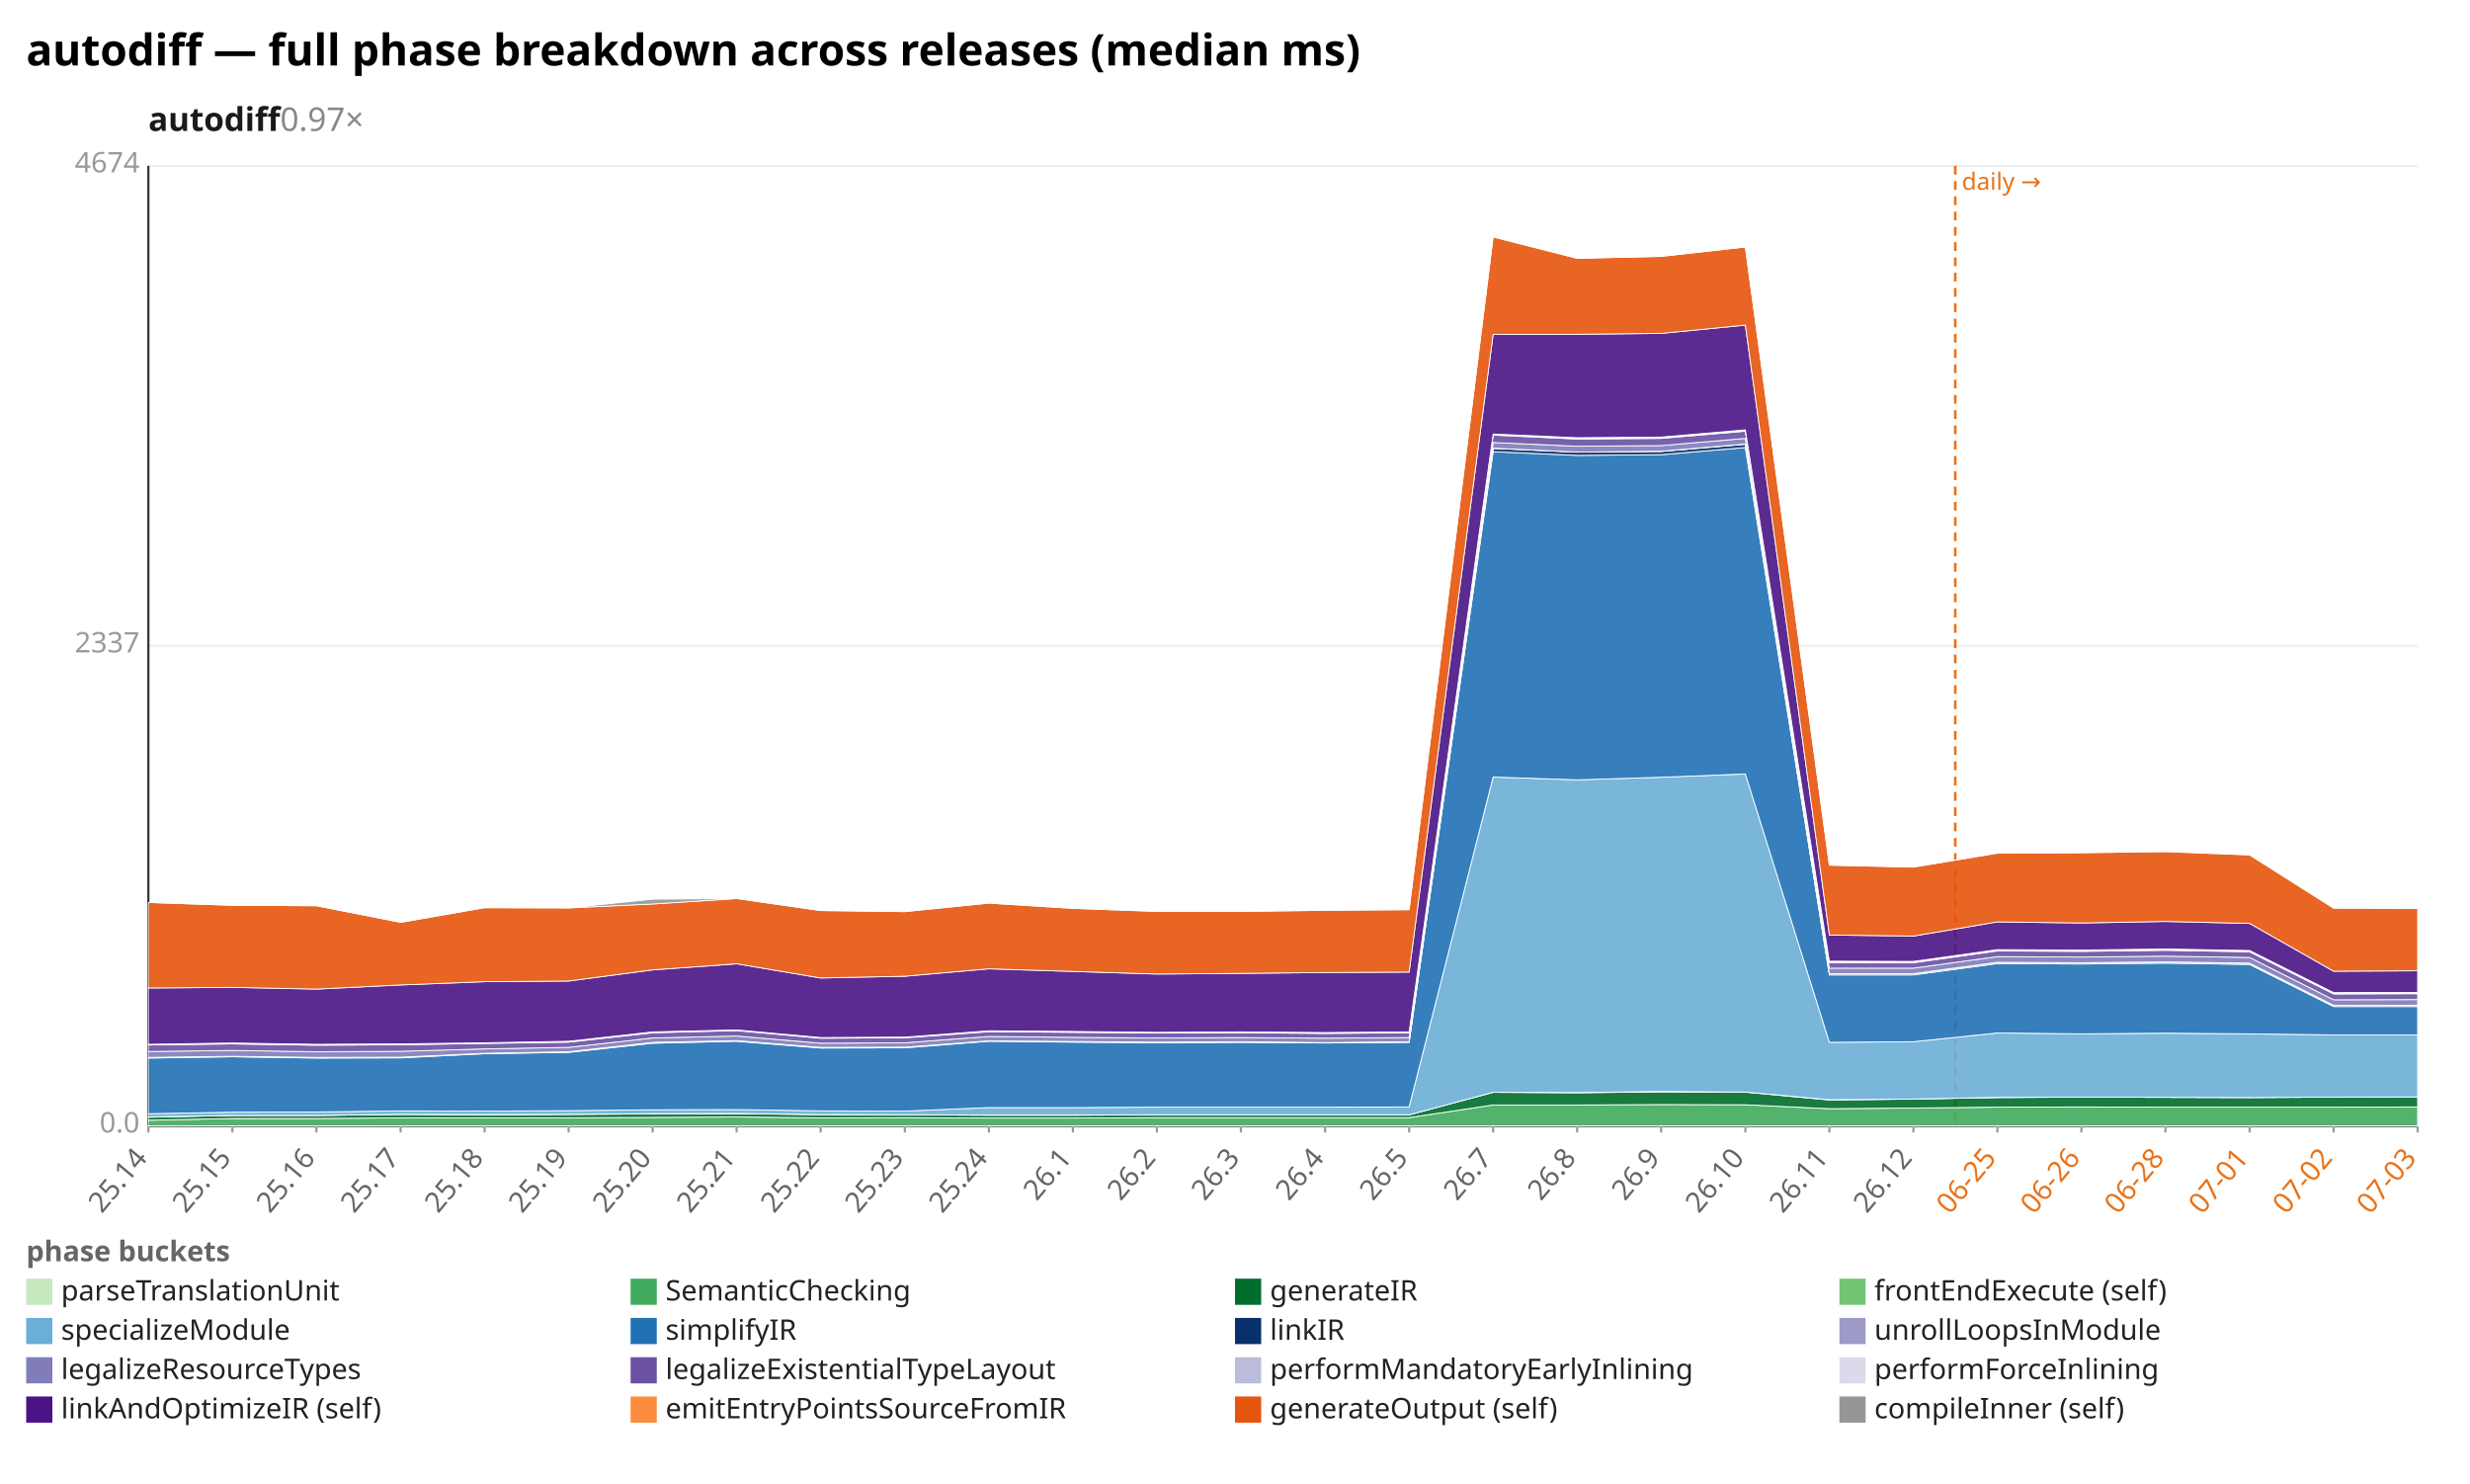
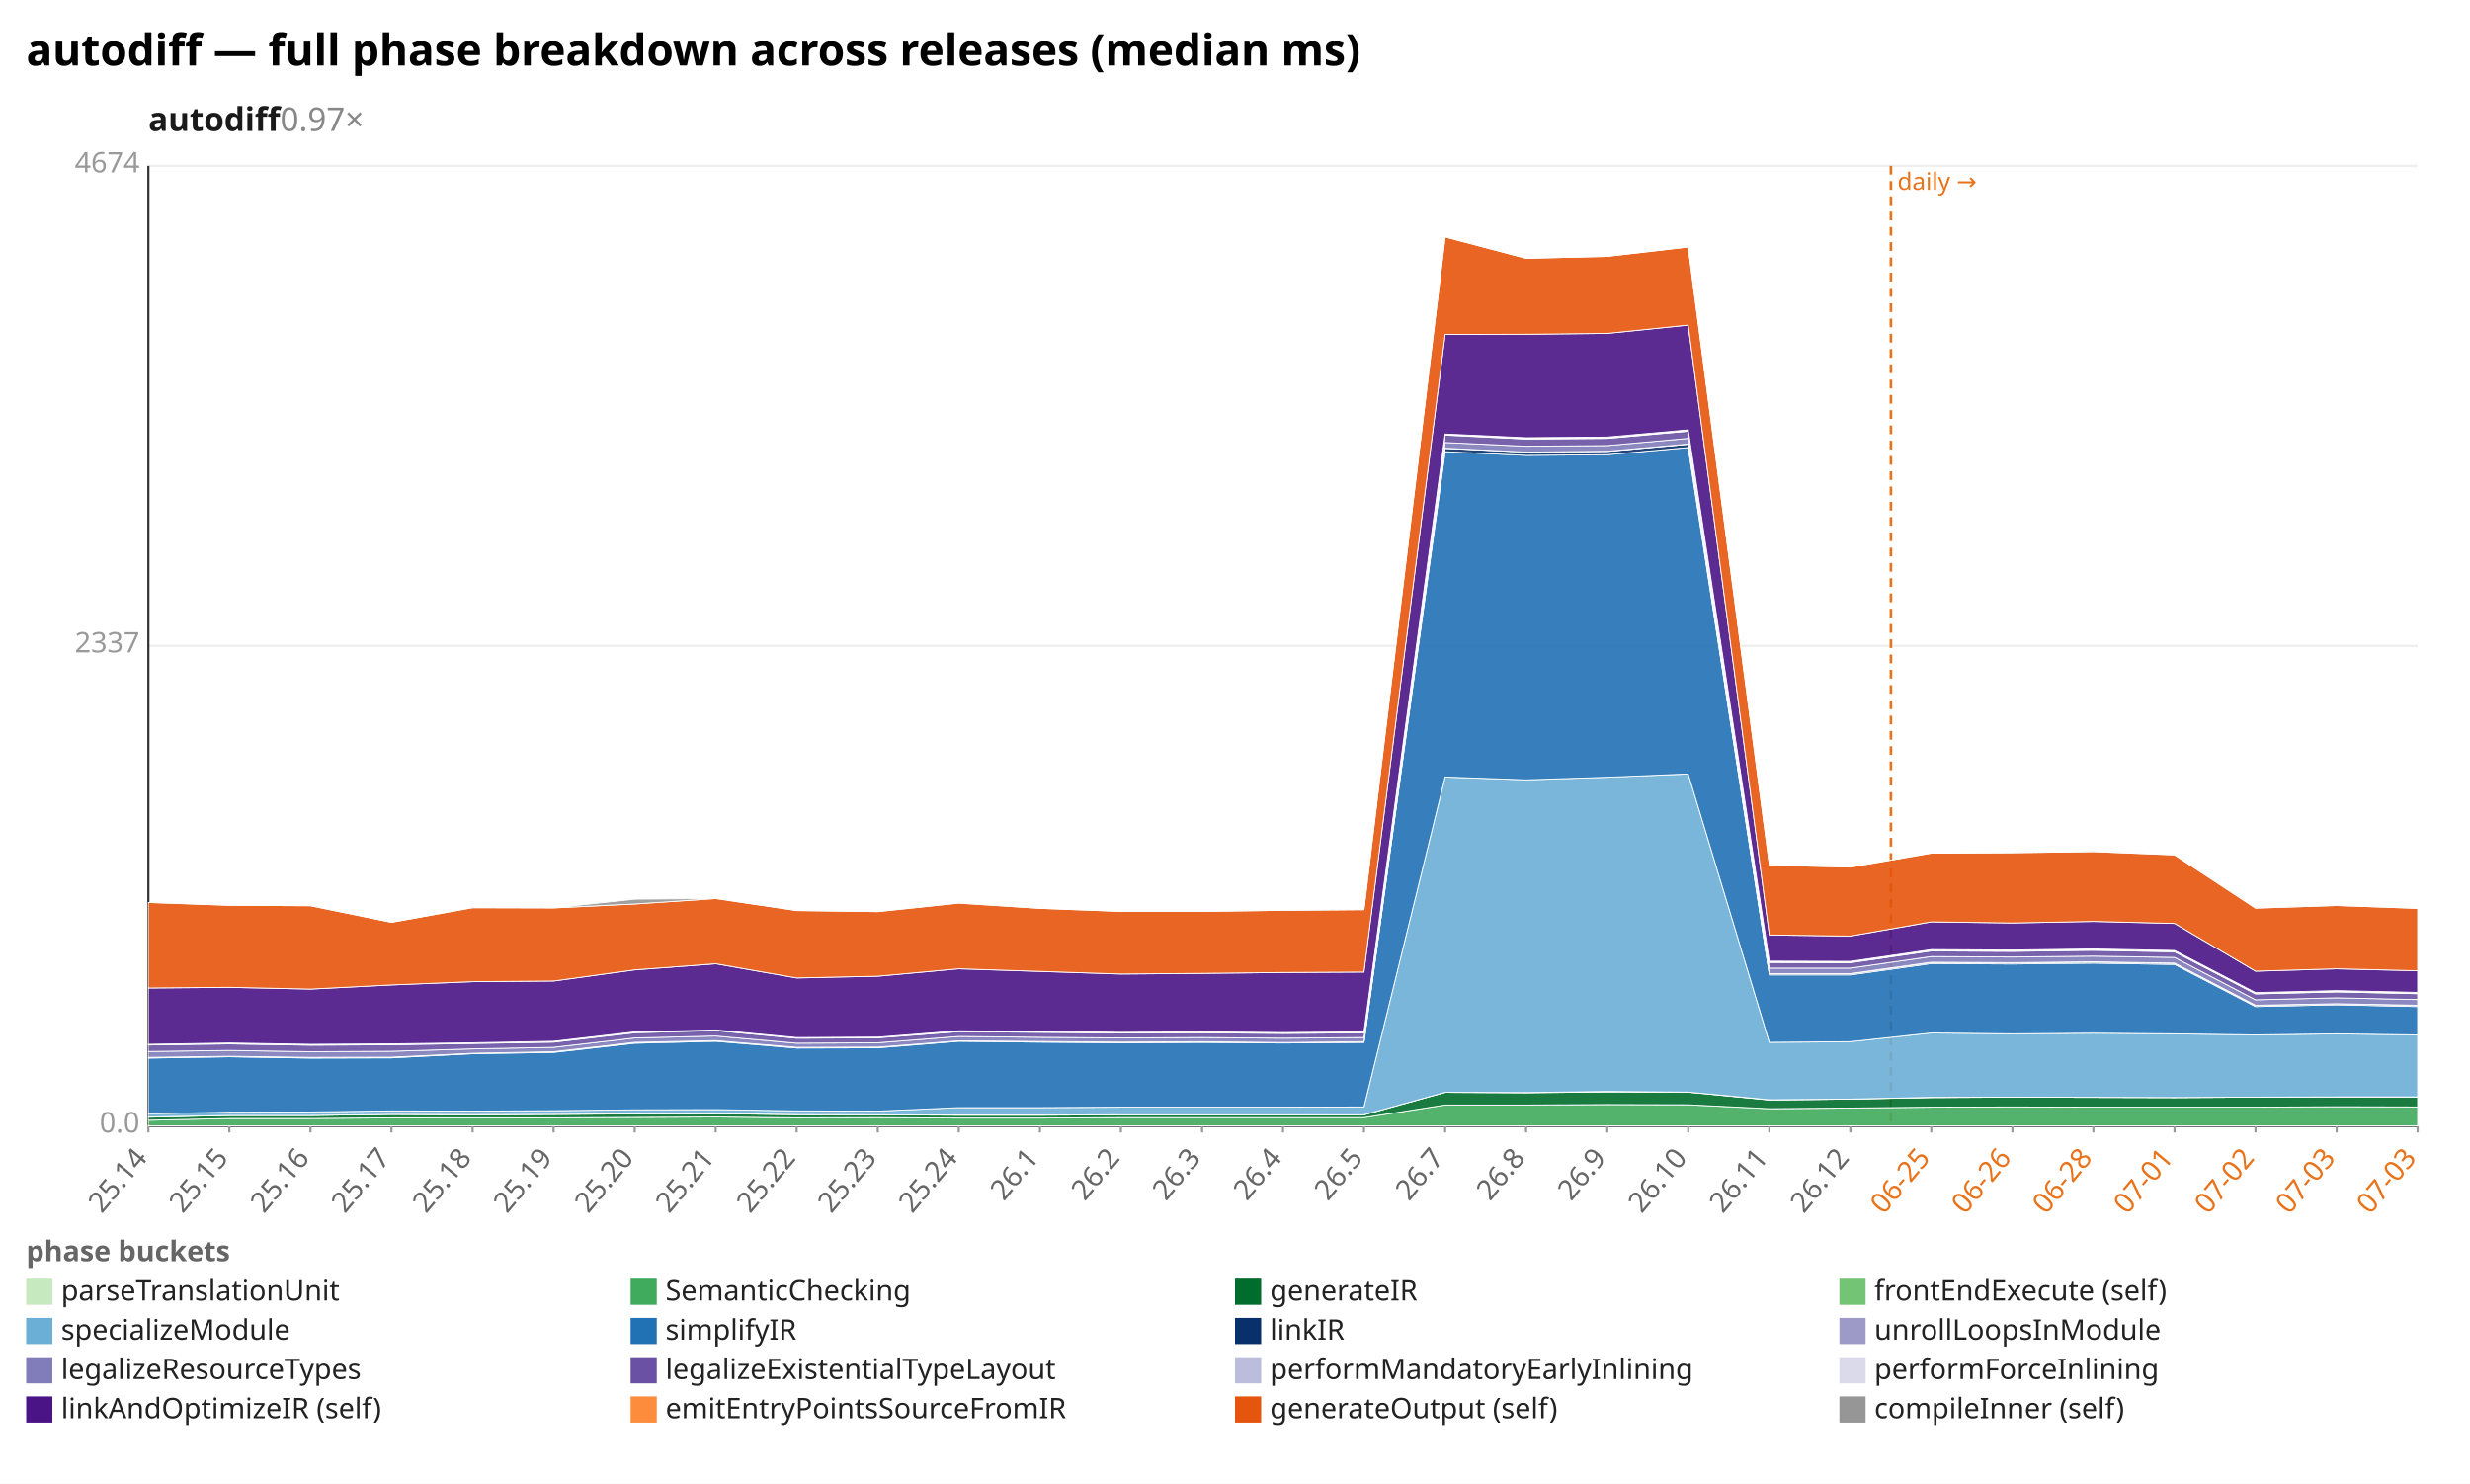
<svg xmlns="http://www.w3.org/2000/svg" width="1132" height="680" viewBox="0 0 1132 680" preserveAspectRatio="xMidYMid meet" font-family="sans-serif" font-size="13">
  <rect width="1132" height="680" fill="white" />
  <text x="12" y="30" font-size="20" font-weight="bold">autodiff — full phase breakdown across releases (median ms)</text>
  <text x="68" y="60" font-size="15" font-weight="600" fill="#1a1a1a">autodiff<tspan fill="#888" font-weight="400" text-decoration="none">  0.97×</tspan>
  </text>
  <line x1="68.0" y1="516.0" x2="1108.0" y2="516.0" stroke="#eee" />
  <text x="64.0" y="519.0" text-anchor="end" fill="#999">0.0</text>
  <line x1="68.0" y1="296.0" x2="1108.0" y2="296.0" stroke="#eee" />
  <text x="64.0" y="299.0" text-anchor="end" fill="#999">2337</text>
  <line x1="68.0" y1="76.0" x2="1108.0" y2="76.0" stroke="#eee" />
  <text x="64.0" y="79.0" text-anchor="end" fill="#999">4674</text>
  <line x1="68.0" y1="76.0" x2="68.0" y2="516.0" stroke="#333" />
  <line x1="68.0" y1="516.0" x2="1108.0" y2="516.0" stroke="#333" />
-   <line x1="896.1" y1="76.0" x2="896.1" y2="516.0" stroke="#e8731a" stroke-width="1.2" stroke-dasharray="4 3" />
-   <text x="899.1" y="87.0" fill="#e8731a" font-size="11">daily →</text>
+   <line x1="866.6" y1="76.0" x2="866.6" y2="516.0" stroke="#e8731a" stroke-width="1.2" stroke-dasharray="4 3" />
+   <text x="869.6" y="87.0" fill="#e8731a" font-size="11">daily →</text>
  <line x1="68.0" y1="516.0" x2="68.0" y2="519.0" stroke="#999" />
  <text x="68.0" y="531.0" text-anchor="end" fill="#666" transform="rotate(-50 68.0 531.0)">25.14</text>
-   <line x1="106.5" y1="516.0" x2="106.5" y2="519.0" stroke="#999" />
-   <text x="106.5" y="531.0" text-anchor="end" fill="#666" transform="rotate(-50 106.5 531.0)">25.15</text>
-   <line x1="145.0" y1="516.0" x2="145.0" y2="519.0" stroke="#999" />
-   <text x="145.0" y="531.0" text-anchor="end" fill="#666" transform="rotate(-50 145.0 531.0)">25.16</text>
-   <line x1="183.6" y1="516.0" x2="183.6" y2="519.0" stroke="#999" />
-   <text x="183.6" y="531.0" text-anchor="end" fill="#666" transform="rotate(-50 183.6 531.0)">25.17</text>
-   <line x1="222.1" y1="516.0" x2="222.1" y2="519.0" stroke="#999" />
-   <text x="222.1" y="531.0" text-anchor="end" fill="#666" transform="rotate(-50 222.1 531.0)">25.18</text>
-   <line x1="260.6" y1="516.0" x2="260.6" y2="519.0" stroke="#999" />
-   <text x="260.6" y="531.0" text-anchor="end" fill="#666" transform="rotate(-50 260.6 531.0)">25.19</text>
-   <line x1="299.1" y1="516.0" x2="299.1" y2="519.0" stroke="#999" />
-   <text x="299.1" y="531.0" text-anchor="end" fill="#666" transform="rotate(-50 299.1 531.0)">25.20</text>
-   <line x1="337.6" y1="516.0" x2="337.6" y2="519.0" stroke="#999" />
-   <text x="337.6" y="531.0" text-anchor="end" fill="#666" transform="rotate(-50 337.6 531.0)">25.21</text>
-   <line x1="376.1" y1="516.0" x2="376.1" y2="519.0" stroke="#999" />
-   <text x="376.1" y="531.0" text-anchor="end" fill="#666" transform="rotate(-50 376.1 531.0)">25.22</text>
-   <line x1="414.7" y1="516.0" x2="414.7" y2="519.0" stroke="#999" />
-   <text x="414.7" y="531.0" text-anchor="end" fill="#666" transform="rotate(-50 414.7 531.0)">25.23</text>
-   <line x1="453.2" y1="516.0" x2="453.2" y2="519.0" stroke="#999" />
-   <text x="453.2" y="531.0" text-anchor="end" fill="#666" transform="rotate(-50 453.2 531.0)">25.24</text>
-   <line x1="491.7" y1="516.0" x2="491.7" y2="519.0" stroke="#999" />
-   <text x="491.7" y="531.0" text-anchor="end" fill="#666" transform="rotate(-50 491.7 531.0)">26.1</text>
-   <line x1="530.2" y1="516.0" x2="530.2" y2="519.0" stroke="#999" />
-   <text x="530.2" y="531.0" text-anchor="end" fill="#666" transform="rotate(-50 530.2 531.0)">26.2</text>
-   <line x1="568.7" y1="516.0" x2="568.7" y2="519.0" stroke="#999" />
-   <text x="568.7" y="531.0" text-anchor="end" fill="#666" transform="rotate(-50 568.7 531.0)">26.3</text>
-   <line x1="607.3" y1="516.0" x2="607.3" y2="519.0" stroke="#999" />
-   <text x="607.3" y="531.0" text-anchor="end" fill="#666" transform="rotate(-50 607.3 531.0)">26.4</text>
-   <line x1="645.8" y1="516.0" x2="645.8" y2="519.0" stroke="#999" />
-   <text x="645.8" y="531.0" text-anchor="end" fill="#666" transform="rotate(-50 645.8 531.0)">26.5</text>
-   <line x1="684.3" y1="516.0" x2="684.3" y2="519.0" stroke="#999" />
-   <text x="684.3" y="531.0" text-anchor="end" fill="#666" transform="rotate(-50 684.3 531.0)">26.7</text>
-   <line x1="722.8" y1="516.0" x2="722.8" y2="519.0" stroke="#999" />
-   <text x="722.8" y="531.0" text-anchor="end" fill="#666" transform="rotate(-50 722.8 531.0)">26.8</text>
-   <line x1="761.3" y1="516.0" x2="761.3" y2="519.0" stroke="#999" />
-   <text x="761.3" y="531.0" text-anchor="end" fill="#666" transform="rotate(-50 761.3 531.0)">26.9</text>
-   <line x1="799.9" y1="516.0" x2="799.9" y2="519.0" stroke="#999" />
-   <text x="799.9" y="531.0" text-anchor="end" fill="#666" transform="rotate(-50 799.9 531.0)">26.10</text>
-   <line x1="838.4" y1="516.0" x2="838.4" y2="519.0" stroke="#999" />
-   <text x="838.4" y="531.0" text-anchor="end" fill="#666" transform="rotate(-50 838.4 531.0)">26.11</text>
-   <line x1="876.9" y1="516.0" x2="876.9" y2="519.0" stroke="#999" />
-   <text x="876.9" y="531.0" text-anchor="end" fill="#666" transform="rotate(-50 876.9 531.0)">26.12</text>
-   <line x1="915.4" y1="516.0" x2="915.4" y2="519.0" stroke="#999" />
-   <text x="915.4" y="531.0" text-anchor="end" fill="#e8731a" transform="rotate(-50 915.4 531.0)">06-25</text>
-   <line x1="953.9" y1="516.0" x2="953.9" y2="519.0" stroke="#999" />
-   <text x="953.9" y="531.0" text-anchor="end" fill="#e8731a" transform="rotate(-50 953.9 531.0)">06-26</text>
-   <line x1="992.4" y1="516.0" x2="992.4" y2="519.0" stroke="#999" />
-   <text x="992.4" y="531.0" text-anchor="end" fill="#e8731a" transform="rotate(-50 992.4 531.0)">06-28</text>
-   <line x1="1031.0" y1="516.0" x2="1031.0" y2="519.0" stroke="#999" />
-   <text x="1031.0" y="531.0" text-anchor="end" fill="#e8731a" transform="rotate(-50 1031.0 531.0)">07-01</text>
-   <line x1="1069.5" y1="516.0" x2="1069.5" y2="519.0" stroke="#999" />
-   <text x="1069.5" y="531.0" text-anchor="end" fill="#e8731a" transform="rotate(-50 1069.5 531.0)">07-02</text>
+   <line x1="105.1" y1="516.0" x2="105.1" y2="519.0" stroke="#999" />
+   <text x="105.1" y="531.0" text-anchor="end" fill="#666" transform="rotate(-50 105.1 531.0)">25.15</text>
+   <line x1="142.3" y1="516.0" x2="142.3" y2="519.0" stroke="#999" />
+   <text x="142.3" y="531.0" text-anchor="end" fill="#666" transform="rotate(-50 142.3 531.0)">25.16</text>
+   <line x1="179.4" y1="516.0" x2="179.4" y2="519.0" stroke="#999" />
+   <text x="179.4" y="531.0" text-anchor="end" fill="#666" transform="rotate(-50 179.4 531.0)">25.17</text>
+   <line x1="216.6" y1="516.0" x2="216.6" y2="519.0" stroke="#999" />
+   <text x="216.6" y="531.0" text-anchor="end" fill="#666" transform="rotate(-50 216.6 531.0)">25.18</text>
+   <line x1="253.7" y1="516.0" x2="253.7" y2="519.0" stroke="#999" />
+   <text x="253.7" y="531.0" text-anchor="end" fill="#666" transform="rotate(-50 253.7 531.0)">25.19</text>
+   <line x1="290.9" y1="516.0" x2="290.9" y2="519.0" stroke="#999" />
+   <text x="290.9" y="531.0" text-anchor="end" fill="#666" transform="rotate(-50 290.9 531.0)">25.20</text>
+   <line x1="328.0" y1="516.0" x2="328.0" y2="519.0" stroke="#999" />
+   <text x="328.0" y="531.0" text-anchor="end" fill="#666" transform="rotate(-50 328.0 531.0)">25.21</text>
+   <line x1="365.1" y1="516.0" x2="365.1" y2="519.0" stroke="#999" />
+   <text x="365.1" y="531.0" text-anchor="end" fill="#666" transform="rotate(-50 365.1 531.0)">25.22</text>
+   <line x1="402.3" y1="516.0" x2="402.3" y2="519.0" stroke="#999" />
+   <text x="402.3" y="531.0" text-anchor="end" fill="#666" transform="rotate(-50 402.3 531.0)">25.23</text>
+   <line x1="439.4" y1="516.0" x2="439.4" y2="519.0" stroke="#999" />
+   <text x="439.4" y="531.0" text-anchor="end" fill="#666" transform="rotate(-50 439.4 531.0)">25.24</text>
+   <line x1="476.6" y1="516.0" x2="476.6" y2="519.0" stroke="#999" />
+   <text x="476.6" y="531.0" text-anchor="end" fill="#666" transform="rotate(-50 476.6 531.0)">26.1</text>
+   <line x1="513.7" y1="516.0" x2="513.7" y2="519.0" stroke="#999" />
+   <text x="513.7" y="531.0" text-anchor="end" fill="#666" transform="rotate(-50 513.7 531.0)">26.2</text>
+   <line x1="550.9" y1="516.0" x2="550.9" y2="519.0" stroke="#999" />
+   <text x="550.9" y="531.0" text-anchor="end" fill="#666" transform="rotate(-50 550.9 531.0)">26.3</text>
+   <line x1="588.0" y1="516.0" x2="588.0" y2="519.0" stroke="#999" />
+   <text x="588.0" y="531.0" text-anchor="end" fill="#666" transform="rotate(-50 588.0 531.0)">26.4</text>
+   <line x1="625.1" y1="516.0" x2="625.1" y2="519.0" stroke="#999" />
+   <text x="625.1" y="531.0" text-anchor="end" fill="#666" transform="rotate(-50 625.1 531.0)">26.5</text>
+   <line x1="662.3" y1="516.0" x2="662.3" y2="519.0" stroke="#999" />
+   <text x="662.3" y="531.0" text-anchor="end" fill="#666" transform="rotate(-50 662.3 531.0)">26.7</text>
+   <line x1="699.4" y1="516.0" x2="699.4" y2="519.0" stroke="#999" />
+   <text x="699.4" y="531.0" text-anchor="end" fill="#666" transform="rotate(-50 699.4 531.0)">26.8</text>
+   <line x1="736.6" y1="516.0" x2="736.6" y2="519.0" stroke="#999" />
+   <text x="736.6" y="531.0" text-anchor="end" fill="#666" transform="rotate(-50 736.6 531.0)">26.9</text>
+   <line x1="773.7" y1="516.0" x2="773.7" y2="519.0" stroke="#999" />
+   <text x="773.7" y="531.0" text-anchor="end" fill="#666" transform="rotate(-50 773.7 531.0)">26.10</text>
+   <line x1="810.9" y1="516.0" x2="810.9" y2="519.0" stroke="#999" />
+   <text x="810.9" y="531.0" text-anchor="end" fill="#666" transform="rotate(-50 810.9 531.0)">26.11</text>
+   <line x1="848.0" y1="516.0" x2="848.0" y2="519.0" stroke="#999" />
+   <text x="848.0" y="531.0" text-anchor="end" fill="#666" transform="rotate(-50 848.0 531.0)">26.12</text>
+   <line x1="885.1" y1="516.0" x2="885.1" y2="519.0" stroke="#999" />
+   <text x="885.1" y="531.0" text-anchor="end" fill="#e8731a" transform="rotate(-50 885.1 531.0)">06-25</text>
+   <line x1="922.3" y1="516.0" x2="922.3" y2="519.0" stroke="#999" />
+   <text x="922.3" y="531.0" text-anchor="end" fill="#e8731a" transform="rotate(-50 922.3 531.0)">06-26</text>
+   <line x1="959.4" y1="516.0" x2="959.4" y2="519.0" stroke="#999" />
+   <text x="959.4" y="531.0" text-anchor="end" fill="#e8731a" transform="rotate(-50 959.4 531.0)">06-28</text>
+   <line x1="996.6" y1="516.0" x2="996.6" y2="519.0" stroke="#999" />
+   <text x="996.6" y="531.0" text-anchor="end" fill="#e8731a" transform="rotate(-50 996.6 531.0)">07-01</text>
+   <line x1="1033.7" y1="516.0" x2="1033.7" y2="519.0" stroke="#999" />
+   <text x="1033.7" y="531.0" text-anchor="end" fill="#e8731a" transform="rotate(-50 1033.7 531.0)">07-02</text>
+   <line x1="1070.9" y1="516.0" x2="1070.9" y2="519.0" stroke="#999" />
+   <text x="1070.9" y="531.0" text-anchor="end" fill="#e8731a" transform="rotate(-50 1070.9 531.0)">07-03</text>
  <line x1="1108.0" y1="516.0" x2="1108.0" y2="519.0" stroke="#999" />
  <text x="1108.0" y="531.0" text-anchor="end" fill="#e8731a" transform="rotate(-50 1108.0 531.0)">07-03</text>
-   <polygon points="68.0,515.9 106.5,515.9 145.0,515.9 183.6,515.9 222.1,515.9 260.6,515.9 299.1,515.9 337.6,515.9 376.1,515.9 414.7,515.9 453.2,515.9 491.7,515.9 530.2,515.9 568.7,515.9 607.3,515.9 645.8,515.9 684.3,515.9 722.8,515.9 761.3,515.9 799.9,515.9 838.4,515.9 876.9,515.9 915.4,515.9 953.9,515.9 992.4,515.9 1031.0,515.9 1069.5,515.9 1108.0,515.9 1108.0,516.0 1069.5,516.0 1031.0,516.0 992.4,516.0 953.9,516.0 915.4,516.0 876.9,516.0 838.4,516.0 799.9,516.0 761.3,516.0 722.8,516.0 684.3,516.0 645.8,516.0 607.3,516.0 568.7,516.0 530.2,516.0 491.7,516.0 453.2,516.0 414.7,516.0 376.1,516.0 337.6,516.0 299.1,516.0 260.6,516.0 222.1,516.0 183.6,516.0 145.0,516.0 106.5,516.0 68.0,516.0" fill="#c7e9c0" fill-opacity="0.9" stroke="#fff" stroke-width="0.4" />
-   <polygon points="68.0,513.4 106.5,512.6 145.0,512.6 183.6,512.3 222.1,512.3 260.6,512.3 299.1,512.1 337.6,511.9 376.1,512.3 414.7,512.2 453.2,512.4 491.7,512.4 530.2,512.2 568.7,512.2 607.3,512.2 645.8,512.2 684.3,506.4 722.8,506.4 761.3,506.2 799.9,506.3 838.4,508.1 876.9,507.8 915.4,507.4 953.9,507.3 992.4,507.4 1031.0,507.4 1069.5,507.4 1108.0,507.3 1108.0,515.9 1069.5,515.9 1031.0,515.9 992.4,515.9 953.9,515.9 915.4,515.9 876.9,515.9 838.4,515.9 799.9,515.9 761.3,515.9 722.8,515.9 684.3,515.9 645.8,515.9 607.3,515.9 568.7,515.9 530.2,515.9 491.7,515.9 453.2,515.9 414.7,515.9 376.1,515.9 337.6,515.9 299.1,515.9 260.6,515.9 222.1,515.9 183.6,515.9 145.0,515.9 106.5,515.9 68.0,515.9" fill="#41ab5d" fill-opacity="0.9" stroke="#fff" stroke-width="0.4" />
-   <polygon points="68.0,512.0 106.5,511.2 145.0,511.2 183.6,510.7 222.1,510.9 260.6,510.7 299.1,510.5 337.6,510.4 376.1,510.8 414.7,510.9 453.2,511.1 491.7,511.1 530.2,510.9 568.7,510.9 607.3,510.9 645.8,510.9 684.3,500.6 722.8,500.8 761.3,500.4 799.9,500.5 838.4,504.1 876.9,503.7 915.4,503.0 953.9,502.8 992.4,502.9 1031.0,503.0 1069.5,502.8 1108.0,502.8 1108.0,507.3 1069.5,507.4 1031.0,507.4 992.4,507.4 953.9,507.3 915.4,507.4 876.9,507.8 838.4,508.1 799.9,506.3 761.3,506.2 722.8,506.4 684.3,506.4 645.8,512.2 607.3,512.2 568.7,512.2 530.2,512.2 491.7,512.4 453.2,512.4 414.7,512.2 376.1,512.3 337.6,511.9 299.1,512.1 260.6,512.3 222.1,512.3 183.6,512.3 145.0,512.6 106.5,512.6 68.0,513.4" fill="#006d2c" fill-opacity="0.9" stroke="#fff" stroke-width="0.4" />
-   <polygon points="68.0,511.9 106.5,511.2 145.0,511.2 183.6,510.7 222.1,510.8 260.6,510.7 299.1,510.4 337.6,510.3 376.1,510.8 414.7,510.9 453.2,511.0 491.7,511.0 530.2,510.9 568.7,510.9 607.3,510.9 645.8,510.9 684.3,500.6 722.8,500.7 761.3,500.2 799.9,500.5 838.4,504.0 876.9,503.7 915.4,502.9 953.9,502.8 992.4,502.9 1031.0,503.0 1069.5,502.8 1108.0,502.7 1108.0,502.8 1069.5,502.8 1031.0,503.0 992.4,502.9 953.9,502.8 915.4,503.0 876.9,503.7 838.4,504.1 799.9,500.5 761.3,500.4 722.8,500.8 684.3,500.6 645.8,510.9 607.3,510.9 568.7,510.9 530.2,510.9 491.7,511.1 453.2,511.1 414.7,510.9 376.1,510.8 337.6,510.4 299.1,510.5 260.6,510.7 222.1,510.9 183.6,510.7 145.0,511.2 106.5,511.2 68.0,512.0" fill="#74c476" fill-opacity="0.9" stroke="#fff" stroke-width="0.4" />
-   <polygon points="68.0,510.4 106.5,509.7 145.0,509.6 183.6,509.1 222.1,509.2 260.6,509.0 299.1,508.6 337.6,508.5 376.1,509.1 414.7,509.2 453.2,507.6 491.7,507.6 530.2,507.4 568.7,507.4 607.3,507.4 645.8,507.3 684.3,356.1 722.8,357.4 761.3,356.2 799.9,354.7 838.4,477.7 876.9,477.4 915.4,473.4 953.9,473.8 992.4,473.5 1031.0,473.8 1069.5,474.3 1108.0,474.3 1108.0,502.7 1069.5,502.8 1031.0,503.0 992.4,502.9 953.9,502.8 915.4,502.9 876.9,503.7 838.4,504.0 799.9,500.5 761.3,500.2 722.8,500.7 684.3,500.6 645.8,510.9 607.3,510.9 568.7,510.9 530.2,510.9 491.7,511.0 453.2,511.0 414.7,510.9 376.1,510.8 337.6,510.3 299.1,510.4 260.6,510.7 222.1,510.8 183.6,510.7 145.0,511.2 106.5,511.2 68.0,511.9" fill="#6baed6" fill-opacity="0.9" stroke="#fff" stroke-width="0.4" />
-   <polygon points="68.0,484.9 106.5,484.3 145.0,484.9 183.6,484.8 222.1,482.9 260.6,482.3 299.1,478.1 337.6,477.2 376.1,480.3 414.7,480.2 453.2,477.2 491.7,477.6 530.2,477.9 568.7,477.7 607.3,478.0 645.8,477.7 684.3,207.0 722.8,208.7 761.3,208.4 799.9,205.1 838.4,446.8 876.9,446.8 915.4,441.6 953.9,441.8 992.4,441.4 1031.0,442.0 1069.5,461.3 1108.0,461.3 1108.0,474.3 1069.5,474.3 1031.0,473.8 992.4,473.5 953.9,473.8 915.4,473.4 876.9,477.4 838.4,477.7 799.9,354.7 761.3,356.2 722.8,357.4 684.3,356.1 645.8,507.3 607.3,507.4 568.7,507.4 530.2,507.4 491.7,507.6 453.2,507.6 414.7,509.2 376.1,509.1 337.6,508.5 299.1,508.6 260.6,509.0 222.1,509.2 183.6,509.1 145.0,509.6 106.5,509.7 68.0,510.4" fill="#2171b5" fill-opacity="0.9" stroke="#fff" stroke-width="0.4" />
-   <polygon points="68.0,484.6 106.5,484.1 145.0,484.7 183.6,484.6 222.1,482.7 260.6,482.1 299.1,477.8 337.6,476.9 376.1,480.1 414.7,479.9 453.2,477.0 491.7,477.3 530.2,477.7 568.7,477.5 607.3,477.8 645.8,477.5 684.3,205.5 722.8,207.2 761.3,206.9 799.9,203.6 838.4,446.3 876.9,446.3 915.4,441.1 953.9,441.3 992.4,440.9 1031.0,441.5 1069.5,460.8 1108.0,460.8 1108.0,461.3 1069.5,461.3 1031.0,442.0 992.4,441.4 953.9,441.8 915.4,441.6 876.9,446.8 838.4,446.8 799.9,205.1 761.3,208.4 722.8,208.7 684.3,207.0 645.8,477.7 607.3,478.0 568.7,477.7 530.2,477.9 491.7,477.6 453.2,477.2 414.7,480.2 376.1,480.3 337.6,477.2 299.1,478.1 260.6,482.3 222.1,482.9 183.6,484.8 145.0,484.9 106.5,484.3 68.0,484.9" fill="#08306b" fill-opacity="0.9" stroke="#fff" stroke-width="0.4" />
-   <polygon points="68.0,484.6 106.5,484.1 145.0,484.6 183.6,484.5 222.1,482.7 260.6,482.0 299.1,477.7 337.6,476.9 376.1,480.0 414.7,479.9 453.2,477.0 491.7,477.3 530.2,477.6 568.7,477.4 607.3,477.8 645.8,477.4 684.3,205.4 722.8,207.2 761.3,206.8 799.9,203.5 838.4,446.2 876.9,446.2 915.4,441.0 953.9,441.2 992.4,440.8 1031.0,441.4 1069.5,460.7 1108.0,460.7 1108.0,460.8 1069.5,460.8 1031.0,441.5 992.4,440.9 953.9,441.3 915.4,441.1 876.9,446.3 838.4,446.3 799.9,203.6 761.3,206.9 722.8,207.2 684.3,205.5 645.8,477.5 607.3,477.8 568.7,477.5 530.2,477.7 491.7,477.3 453.2,477.0 414.7,479.9 376.1,480.1 337.6,476.9 299.1,477.8 260.6,482.1 222.1,482.7 183.6,484.6 145.0,484.7 106.5,484.1 68.0,484.6" fill="#9e9ac8" fill-opacity="0.9" stroke="#fff" stroke-width="0.4" />
-   <polygon points="68.0,481.9 106.5,481.4 145.0,482.0 183.6,481.8 222.1,480.7 260.6,480.0 299.1,475.7 337.6,474.8 376.1,478.1 414.7,477.9 453.2,475.0 491.7,475.4 530.2,475.7 568.7,475.5 607.3,475.8 645.8,475.5 684.3,202.8 722.8,204.5 761.3,204.2 799.9,200.9 838.4,443.7 876.9,443.7 915.4,438.4 953.9,438.6 992.4,438.2 1031.0,438.8 1069.5,458.2 1108.0,458.1 1108.0,460.7 1069.5,460.7 1031.0,441.4 992.4,440.8 953.9,441.2 915.4,441.0 876.9,446.2 838.4,446.2 799.9,203.5 761.3,206.8 722.8,207.2 684.3,205.4 645.8,477.4 607.3,477.8 568.7,477.4 530.2,477.6 491.7,477.3 453.2,477.0 414.7,479.9 376.1,480.0 337.6,476.9 299.1,477.7 260.6,482.0 222.1,482.7 183.6,484.5 145.0,484.6 106.5,484.1 68.0,484.6" fill="#807dba" fill-opacity="0.9" stroke="#fff" stroke-width="0.4" />
-   <polygon points="68.0,478.9 106.5,478.4 145.0,479.0 183.6,478.8 222.1,478.2 260.6,477.6 299.1,473.3 337.6,472.3 376.1,475.8 414.7,475.6 453.2,472.8 491.7,473.1 530.2,473.4 568.7,473.3 607.3,473.6 645.8,473.3 684.3,199.4 722.8,201.2 761.3,200.9 799.9,197.6 838.4,441.1 876.9,441.2 915.4,435.8 953.9,436.0 992.4,435.5 1031.0,436.2 1069.5,455.5 1108.0,455.4 1108.0,458.1 1069.5,458.2 1031.0,438.8 992.4,438.2 953.9,438.6 915.4,438.4 876.9,443.7 838.4,443.7 799.9,200.9 761.3,204.2 722.8,204.5 684.3,202.8 645.8,475.5 607.3,475.8 568.7,475.5 530.2,475.7 491.7,475.4 453.2,475.0 414.7,477.9 376.1,478.1 337.6,474.8 299.1,475.7 260.6,480.0 222.1,480.7 183.6,481.8 145.0,482.0 106.5,481.4 68.0,481.9" fill="#6a51a3" fill-opacity="0.9" stroke="#fff" stroke-width="0.4" />
-   <polygon points="68.0,478.7 106.5,478.1 145.0,478.8 183.6,478.6 222.1,478.0 260.6,477.4 299.1,473.0 337.6,472.1 376.1,475.6 414.7,475.4 453.2,472.6 491.7,472.9 530.2,473.2 568.7,473.0 607.3,473.4 645.8,473.1 684.3,199.1 722.8,200.9 761.3,200.6 799.9,197.3 838.4,440.7 876.9,440.9 915.4,435.5 953.9,435.6 992.4,435.1 1031.0,435.8 1069.5,455.2 1108.0,455.1 1108.0,455.4 1069.5,455.5 1031.0,436.2 992.4,435.5 953.9,436.0 915.4,435.8 876.9,441.2 838.4,441.1 799.9,197.6 761.3,200.9 722.8,201.2 684.3,199.4 645.8,473.3 607.3,473.6 568.7,473.3 530.2,473.4 491.7,473.1 453.2,472.8 414.7,475.6 376.1,475.8 337.6,472.3 299.1,473.3 260.6,477.6 222.1,478.2 183.6,478.8 145.0,479.0 106.5,478.4 68.0,478.9" fill="#bcbddc" fill-opacity="0.9" stroke="#fff" stroke-width="0.4" />
-   <polygon points="68.0,478.6 106.5,478.0 145.0,478.6 183.6,478.4 222.1,477.9 260.6,477.2 299.1,472.9 337.6,472.0 376.1,475.5 414.7,475.3 453.2,472.4 491.7,472.7 530.2,473.1 568.7,472.9 607.3,473.2 645.8,472.9 684.3,198.9 722.8,200.6 761.3,200.3 799.9,197.0 838.4,440.5 876.9,440.6 915.4,435.2 953.9,435.4 992.4,434.9 1031.0,435.6 1069.5,454.9 1108.0,454.8 1108.0,455.1 1069.5,455.2 1031.0,435.8 992.4,435.1 953.9,435.6 915.4,435.5 876.9,440.9 838.4,440.7 799.9,197.3 761.3,200.6 722.8,200.9 684.3,199.1 645.8,473.1 607.3,473.4 568.7,473.0 530.2,473.2 491.7,472.9 453.2,472.6 414.7,475.4 376.1,475.6 337.6,472.1 299.1,473.0 260.6,477.4 222.1,478.0 183.6,478.6 145.0,478.8 106.5,478.1 68.0,478.7" fill="#dadaeb" fill-opacity="0.9" stroke="#fff" stroke-width="0.4" />
-   <polygon points="68.0,452.8 106.5,452.5 145.0,453.3 183.6,451.4 222.1,449.9 260.6,449.6 299.1,444.5 337.6,441.7 376.1,448.2 414.7,447.4 453.2,444.0 491.7,445.2 530.2,446.4 568.7,446.1 607.3,445.7 645.8,445.5 684.3,153.3 722.8,153.2 761.3,152.8 799.9,149.0 838.4,428.5 876.9,429.0 915.4,422.5 953.9,423.0 992.4,422.3 1031.0,423.2 1069.5,445.1 1108.0,444.9 1108.0,454.8 1069.5,454.9 1031.0,435.6 992.4,434.9 953.9,435.4 915.4,435.2 876.9,440.6 838.4,440.5 799.9,197.0 761.3,200.3 722.8,200.6 684.3,198.9 645.8,472.9 607.3,473.2 568.7,472.9 530.2,473.1 491.7,472.7 453.2,472.4 414.7,475.3 376.1,475.5 337.6,472.0 299.1,472.9 260.6,477.2 222.1,477.9 183.6,478.4 145.0,478.6 106.5,478.0 68.0,478.6" fill="#4a1486" fill-opacity="0.9" stroke="#fff" stroke-width="0.4" />
-   <polygon points="68.0,413.6 106.5,414.9 145.0,415.1 183.6,422.7 222.1,416.0 260.6,416.1 299.1,414.3 337.6,411.8 376.1,417.3 414.7,417.8 453.2,413.9 491.7,416.3 530.2,417.7 568.7,417.7 607.3,417.2 645.8,416.9 684.3,108.6 722.8,118.4 761.3,117.5 799.9,113.2 838.4,396.5 876.9,397.4 915.4,391.0 953.9,390.8 992.4,390.3 1031.0,391.8 1069.5,416.2 1108.0,416.3 1108.0,444.9 1069.5,445.1 1031.0,423.2 992.4,422.3 953.9,423.0 915.4,422.5 876.9,429.0 838.4,428.5 799.9,149.0 761.3,152.8 722.8,153.2 684.3,153.3 645.8,445.5 607.3,445.7 568.7,446.1 530.2,446.4 491.7,445.2 453.2,444.0 414.7,447.4 376.1,448.2 337.6,441.7 299.1,444.5 260.6,449.6 222.1,449.9 183.6,451.4 145.0,453.3 106.5,452.5 68.0,452.8" fill="#e6550d" fill-opacity="0.9" stroke="#fff" stroke-width="0.4" />
-   <polygon points="68.0,413.6 106.5,414.9 145.0,415.0 183.6,422.7 222.1,415.9 260.6,416.1 299.1,412.1 337.6,411.8 376.1,417.3 414.7,417.8 453.2,413.8 491.7,416.3 530.2,417.7 568.7,417.7 607.3,417.1 645.8,416.9 684.3,108.6 722.8,118.4 761.3,117.5 799.9,113.2 838.4,396.5 876.9,397.3 915.4,391.0 953.9,390.8 992.4,390.2 1031.0,391.8 1069.5,416.0 1108.0,416.3 1108.0,416.3 1069.5,416.2 1031.0,391.8 992.4,390.3 953.9,390.8 915.4,391.0 876.9,397.4 838.4,396.5 799.9,113.2 761.3,117.5 722.8,118.4 684.3,108.6 645.8,416.9 607.3,417.2 568.7,417.7 530.2,417.7 491.7,416.3 453.2,413.9 414.7,417.8 376.1,417.3 337.6,411.8 299.1,414.3 260.6,416.1 222.1,416.0 183.6,422.7 145.0,415.1 106.5,414.9 68.0,413.6" fill="#969696" fill-opacity="0.9" stroke="#fff" stroke-width="0.4" />
+   <polygon points="68.0,515.9 105.1,515.9 142.3,515.9 179.4,515.9 216.6,515.9 253.7,515.9 290.9,515.9 328.0,515.9 365.1,515.9 402.3,515.9 439.4,515.9 476.6,515.9 513.7,515.9 550.9,515.9 588.0,515.9 625.1,515.9 662.3,515.9 699.4,515.9 736.6,515.9 773.7,515.9 810.9,515.9 848.0,515.9 885.1,515.9 922.3,515.9 959.4,515.9 996.6,515.9 1033.7,515.9 1070.9,515.9 1108.0,515.9 1108.0,516.0 1070.9,516.0 1033.7,516.0 996.6,516.0 959.4,516.0 922.3,516.0 885.1,516.0 848.0,516.0 810.9,516.0 773.7,516.0 736.6,516.0 699.4,516.0 662.3,516.0 625.1,516.0 588.0,516.0 550.9,516.0 513.7,516.0 476.6,516.0 439.4,516.0 402.3,516.0 365.1,516.0 328.0,516.0 290.9,516.0 253.7,516.0 216.6,516.0 179.4,516.0 142.3,516.0 105.1,516.0 68.0,516.0" fill="#c7e9c0" fill-opacity="0.9" stroke="#fff" stroke-width="0.4" />
+   <polygon points="68.0,513.4 105.1,512.6 142.3,512.6 179.4,512.3 216.6,512.3 253.7,512.3 290.9,512.1 328.0,511.9 365.1,512.3 402.3,512.2 439.4,512.4 476.6,512.4 513.7,512.2 550.9,512.2 588.0,512.2 625.1,512.2 662.3,506.4 699.4,506.4 736.6,506.2 773.7,506.3 810.9,508.1 848.0,507.8 885.1,507.4 922.3,507.3 959.4,507.4 996.6,507.4 1033.7,507.4 1070.9,507.2 1108.0,507.3 1108.0,515.9 1070.9,515.9 1033.7,515.9 996.6,515.9 959.4,515.9 922.3,515.9 885.1,515.9 848.0,515.9 810.9,515.9 773.7,515.9 736.6,515.9 699.4,515.9 662.3,515.9 625.1,515.9 588.0,515.9 550.9,515.9 513.7,515.9 476.6,515.9 439.4,515.9 402.3,515.9 365.1,515.9 328.0,515.9 290.9,515.9 253.7,515.9 216.6,515.9 179.4,515.9 142.3,515.9 105.1,515.9 68.0,515.9" fill="#41ab5d" fill-opacity="0.9" stroke="#fff" stroke-width="0.4" />
+   <polygon points="68.0,512.0 105.1,511.2 142.3,511.2 179.4,510.7 216.6,510.9 253.7,510.7 290.9,510.5 328.0,510.4 365.1,510.8 402.3,510.9 439.4,511.1 476.6,511.1 513.7,510.9 550.9,510.9 588.0,510.9 625.1,510.9 662.3,500.6 699.4,500.8 736.6,500.4 773.7,500.5 810.9,504.1 848.0,503.7 885.1,503.0 922.3,502.8 959.4,502.9 996.6,503.0 1033.7,502.8 1070.9,502.7 1108.0,502.8 1108.0,507.3 1070.9,507.2 1033.7,507.4 996.6,507.4 959.4,507.4 922.3,507.3 885.1,507.4 848.0,507.8 810.9,508.1 773.7,506.3 736.6,506.2 699.4,506.4 662.3,506.4 625.1,512.2 588.0,512.2 550.9,512.2 513.7,512.2 476.6,512.4 439.4,512.4 402.3,512.2 365.1,512.3 328.0,511.9 290.9,512.1 253.7,512.3 216.6,512.3 179.4,512.3 142.3,512.6 105.1,512.6 68.0,513.4" fill="#006d2c" fill-opacity="0.9" stroke="#fff" stroke-width="0.4" />
+   <polygon points="68.0,511.9 105.1,511.2 142.3,511.2 179.4,510.7 216.6,510.8 253.7,510.7 290.9,510.4 328.0,510.3 365.1,510.8 402.3,510.9 439.4,511.0 476.6,511.0 513.7,510.9 550.9,510.9 588.0,510.9 625.1,510.9 662.3,500.6 699.4,500.7 736.6,500.2 773.7,500.5 810.9,504.0 848.0,503.7 885.1,502.9 922.3,502.8 959.4,502.9 996.6,503.0 1033.7,502.8 1070.9,502.7 1108.0,502.7 1108.0,502.8 1070.9,502.7 1033.7,502.8 996.6,503.0 959.4,502.9 922.3,502.8 885.1,503.0 848.0,503.7 810.9,504.1 773.7,500.5 736.6,500.4 699.4,500.8 662.3,500.6 625.1,510.9 588.0,510.9 550.9,510.9 513.7,510.9 476.6,511.1 439.4,511.1 402.3,510.9 365.1,510.8 328.0,510.4 290.9,510.5 253.7,510.7 216.6,510.9 179.4,510.7 142.3,511.2 105.1,511.2 68.0,512.0" fill="#74c476" fill-opacity="0.9" stroke="#fff" stroke-width="0.4" />
+   <polygon points="68.0,510.4 105.1,509.7 142.3,509.6 179.4,509.1 216.6,509.2 253.7,509.0 290.9,508.6 328.0,508.5 365.1,509.1 402.3,509.2 439.4,507.6 476.6,507.6 513.7,507.4 550.9,507.4 588.0,507.4 625.1,507.3 662.3,356.1 699.4,357.4 736.6,356.2 773.7,354.7 810.9,477.7 848.0,477.4 885.1,473.4 922.3,473.8 959.4,473.5 996.6,473.8 1033.7,474.3 1070.9,473.8 1108.0,474.3 1108.0,502.7 1070.9,502.7 1033.7,502.8 996.6,503.0 959.4,502.9 922.3,502.8 885.1,502.9 848.0,503.7 810.9,504.0 773.7,500.5 736.6,500.2 699.4,500.7 662.3,500.6 625.1,510.9 588.0,510.9 550.9,510.9 513.7,510.9 476.6,511.0 439.4,511.0 402.3,510.9 365.1,510.8 328.0,510.3 290.9,510.4 253.7,510.7 216.6,510.8 179.4,510.7 142.3,511.2 105.1,511.2 68.0,511.9" fill="#6baed6" fill-opacity="0.9" stroke="#fff" stroke-width="0.4" />
+   <polygon points="68.0,484.9 105.1,484.3 142.3,484.9 179.4,484.8 216.6,482.9 253.7,482.3 290.9,478.1 328.0,477.2 365.1,480.3 402.3,480.2 439.4,477.2 476.6,477.6 513.7,477.9 550.9,477.7 588.0,478.0 625.1,477.7 662.3,207.0 699.4,208.7 736.6,208.4 773.7,205.1 810.9,446.8 848.0,446.8 885.1,441.6 922.3,441.8 959.4,441.4 996.6,442.0 1033.7,461.3 1070.9,460.5 1108.0,461.3 1108.0,474.3 1070.9,473.8 1033.7,474.3 996.6,473.8 959.4,473.5 922.3,473.8 885.1,473.4 848.0,477.4 810.9,477.7 773.7,354.7 736.6,356.2 699.4,357.4 662.3,356.1 625.1,507.3 588.0,507.4 550.9,507.4 513.7,507.4 476.6,507.6 439.4,507.6 402.3,509.2 365.1,509.1 328.0,508.5 290.9,508.6 253.7,509.0 216.6,509.2 179.4,509.1 142.3,509.6 105.1,509.7 68.0,510.4" fill="#2171b5" fill-opacity="0.9" stroke="#fff" stroke-width="0.4" />
+   <polygon points="68.0,484.6 105.1,484.1 142.3,484.7 179.4,484.6 216.6,482.7 253.7,482.1 290.9,477.8 328.0,476.9 365.1,480.1 402.3,479.9 439.4,477.0 476.6,477.3 513.7,477.7 550.9,477.5 588.0,477.8 625.1,477.5 662.3,205.5 699.4,207.2 736.6,206.9 773.7,203.6 810.9,446.3 848.0,446.3 885.1,441.1 922.3,441.3 959.4,440.9 996.6,441.5 1033.7,460.8 1070.9,460.0 1108.0,460.8 1108.0,461.3 1070.9,460.5 1033.7,461.3 996.6,442.0 959.4,441.4 922.3,441.8 885.1,441.6 848.0,446.8 810.9,446.8 773.7,205.1 736.6,208.4 699.4,208.7 662.3,207.0 625.1,477.7 588.0,478.0 550.9,477.7 513.7,477.9 476.6,477.6 439.4,477.2 402.3,480.2 365.1,480.3 328.0,477.2 290.9,478.1 253.7,482.3 216.6,482.9 179.4,484.8 142.3,484.9 105.1,484.3 68.0,484.9" fill="#08306b" fill-opacity="0.9" stroke="#fff" stroke-width="0.4" />
+   <polygon points="68.0,484.6 105.1,484.1 142.3,484.6 179.4,484.5 216.6,482.7 253.7,482.0 290.9,477.7 328.0,476.9 365.1,480.0 402.3,479.9 439.4,477.0 476.6,477.3 513.7,477.6 550.9,477.4 588.0,477.8 625.1,477.4 662.3,205.4 699.4,207.2 736.6,206.8 773.7,203.5 810.9,446.2 848.0,446.2 885.1,441.0 922.3,441.2 959.4,440.8 996.6,441.4 1033.7,460.7 1070.9,460.0 1108.0,460.7 1108.0,460.8 1070.9,460.0 1033.7,460.8 996.6,441.5 959.4,440.9 922.3,441.3 885.1,441.1 848.0,446.3 810.9,446.3 773.7,203.6 736.6,206.9 699.4,207.2 662.3,205.5 625.1,477.5 588.0,477.8 550.9,477.5 513.7,477.7 476.6,477.3 439.4,477.0 402.3,479.9 365.1,480.1 328.0,476.9 290.9,477.8 253.7,482.1 216.6,482.7 179.4,484.6 142.3,484.7 105.1,484.1 68.0,484.6" fill="#9e9ac8" fill-opacity="0.9" stroke="#fff" stroke-width="0.4" />
+   <polygon points="68.0,481.9 105.1,481.4 142.3,482.0 179.4,481.8 216.6,480.7 253.7,480.0 290.9,475.7 328.0,474.8 365.1,478.1 402.3,477.9 439.4,475.0 476.6,475.4 513.7,475.7 550.9,475.5 588.0,475.8 625.1,475.5 662.3,202.8 699.4,204.5 736.6,204.2 773.7,200.9 810.9,443.7 848.0,443.7 885.1,438.4 922.3,438.6 959.4,438.2 996.6,438.8 1033.7,458.2 1070.9,457.3 1108.0,458.1 1108.0,460.7 1070.9,460.0 1033.7,460.7 996.6,441.4 959.4,440.8 922.3,441.2 885.1,441.0 848.0,446.2 810.9,446.2 773.7,203.5 736.6,206.8 699.4,207.2 662.3,205.4 625.1,477.4 588.0,477.8 550.9,477.4 513.7,477.6 476.6,477.3 439.4,477.0 402.3,479.9 365.1,480.0 328.0,476.9 290.9,477.7 253.7,482.0 216.6,482.7 179.4,484.5 142.3,484.6 105.1,484.1 68.0,484.6" fill="#807dba" fill-opacity="0.9" stroke="#fff" stroke-width="0.4" />
+   <polygon points="68.0,478.9 105.1,478.4 142.3,479.0 179.4,478.8 216.6,478.2 253.7,477.6 290.9,473.3 328.0,472.3 365.1,475.8 402.3,475.6 439.4,472.8 476.6,473.1 513.7,473.4 550.9,473.3 588.0,473.6 625.1,473.3 662.3,199.4 699.4,201.2 736.6,200.9 773.7,197.6 810.9,441.1 848.0,441.2 885.1,435.8 922.3,436.0 959.4,435.5 996.6,436.2 1033.7,455.5 1070.9,454.6 1108.0,455.4 1108.0,458.1 1070.9,457.3 1033.7,458.2 996.6,438.8 959.4,438.2 922.3,438.6 885.1,438.4 848.0,443.7 810.9,443.7 773.7,200.9 736.6,204.2 699.4,204.5 662.3,202.8 625.1,475.5 588.0,475.8 550.9,475.5 513.7,475.7 476.6,475.4 439.4,475.0 402.3,477.9 365.1,478.1 328.0,474.8 290.9,475.7 253.7,480.0 216.6,480.7 179.4,481.8 142.3,482.0 105.1,481.4 68.0,481.9" fill="#6a51a3" fill-opacity="0.9" stroke="#fff" stroke-width="0.4" />
+   <polygon points="68.0,478.7 105.1,478.1 142.3,478.8 179.4,478.6 216.6,478.0 253.7,477.4 290.9,473.0 328.0,472.1 365.1,475.6 402.3,475.4 439.4,472.6 476.6,472.9 513.7,473.2 550.9,473.0 588.0,473.4 625.1,473.1 662.3,199.1 699.4,200.9 736.6,200.6 773.7,197.3 810.9,440.7 848.0,440.9 885.1,435.5 922.3,435.6 959.4,435.1 996.6,435.8 1033.7,455.2 1070.9,454.3 1108.0,455.1 1108.0,455.4 1070.9,454.6 1033.7,455.5 996.6,436.2 959.4,435.5 922.3,436.0 885.1,435.8 848.0,441.2 810.9,441.1 773.7,197.6 736.6,200.9 699.4,201.2 662.3,199.4 625.1,473.3 588.0,473.6 550.9,473.3 513.7,473.4 476.6,473.1 439.4,472.8 402.3,475.6 365.1,475.8 328.0,472.3 290.9,473.3 253.7,477.6 216.6,478.2 179.4,478.8 142.3,479.0 105.1,478.4 68.0,478.9" fill="#bcbddc" fill-opacity="0.9" stroke="#fff" stroke-width="0.4" />
+   <polygon points="68.0,478.6 105.1,478.0 142.3,478.6 179.4,478.4 216.6,477.9 253.7,477.2 290.9,472.9 328.0,472.0 365.1,475.5 402.3,475.3 439.4,472.4 476.6,472.7 513.7,473.1 550.9,472.9 588.0,473.2 625.1,472.9 662.3,198.9 699.4,200.6 736.6,200.3 773.7,197.0 810.9,440.5 848.0,440.6 885.1,435.2 922.3,435.4 959.4,434.9 996.6,435.6 1033.7,454.9 1070.9,454.0 1108.0,454.8 1108.0,455.1 1070.9,454.3 1033.7,455.2 996.6,435.8 959.4,435.1 922.3,435.6 885.1,435.5 848.0,440.9 810.9,440.7 773.7,197.3 736.6,200.6 699.4,200.9 662.3,199.1 625.1,473.1 588.0,473.4 550.9,473.0 513.7,473.2 476.6,472.9 439.4,472.6 402.3,475.4 365.1,475.6 328.0,472.1 290.9,473.0 253.7,477.4 216.6,478.0 179.4,478.6 142.3,478.8 105.1,478.1 68.0,478.7" fill="#dadaeb" fill-opacity="0.9" stroke="#fff" stroke-width="0.4" />
+   <polygon points="68.0,452.8 105.1,452.5 142.3,453.3 179.4,451.4 216.6,449.9 253.7,449.6 290.9,444.5 328.0,441.7 365.1,448.2 402.3,447.4 439.4,444.0 476.6,445.2 513.7,446.4 550.9,446.1 588.0,445.7 625.1,445.5 662.3,153.3 699.4,153.2 736.6,152.8 773.7,149.0 810.9,428.5 848.0,429.0 885.1,422.5 922.3,423.0 959.4,422.3 996.6,423.2 1033.7,445.1 1070.9,444.0 1108.0,444.9 1108.0,454.8 1070.9,454.0 1033.7,454.9 996.6,435.6 959.4,434.9 922.3,435.4 885.1,435.2 848.0,440.6 810.9,440.5 773.7,197.0 736.6,200.3 699.4,200.6 662.3,198.9 625.1,472.9 588.0,473.2 550.9,472.9 513.7,473.1 476.6,472.7 439.4,472.4 402.3,475.3 365.1,475.5 328.0,472.0 290.9,472.9 253.7,477.2 216.6,477.9 179.4,478.4 142.3,478.6 105.1,478.0 68.0,478.6" fill="#4a1486" fill-opacity="0.9" stroke="#fff" stroke-width="0.4" />
+   <polygon points="68.0,413.6 105.1,414.9 142.3,415.1 179.4,422.7 216.6,416.0 253.7,416.1 290.9,414.3 328.0,411.8 365.1,417.3 402.3,417.8 439.4,413.9 476.6,416.3 513.7,417.7 550.9,417.7 588.0,417.2 625.1,416.9 662.3,108.6 699.4,118.4 736.6,117.5 773.7,113.2 810.9,396.5 848.0,397.4 885.1,391.0 922.3,390.8 959.4,390.3 996.6,391.8 1033.7,416.2 1070.9,415.0 1108.0,416.3 1108.0,444.9 1070.9,444.0 1033.7,445.1 996.6,423.2 959.4,422.3 922.3,423.0 885.1,422.5 848.0,429.0 810.9,428.5 773.7,149.0 736.6,152.8 699.4,153.2 662.3,153.3 625.1,445.5 588.0,445.7 550.9,446.1 513.7,446.4 476.6,445.2 439.4,444.0 402.3,447.4 365.1,448.2 328.0,441.7 290.9,444.5 253.7,449.6 216.6,449.9 179.4,451.4 142.3,453.3 105.1,452.5 68.0,452.8" fill="#e6550d" fill-opacity="0.9" stroke="#fff" stroke-width="0.4" />
+   <polygon points="68.0,413.6 105.1,414.9 142.3,415.0 179.4,422.7 216.6,415.9 253.7,416.1 290.9,412.1 328.0,411.8 365.1,417.3 402.3,417.8 439.4,413.8 476.6,416.3 513.7,417.7 550.9,417.7 588.0,417.1 625.1,416.9 662.3,108.6 699.4,118.4 736.6,117.5 773.7,113.2 810.9,396.5 848.0,397.3 885.1,391.0 922.3,390.8 959.4,390.2 996.6,391.8 1033.7,416.0 1070.9,415.0 1108.0,416.3 1108.0,416.3 1070.9,415.0 1033.7,416.2 996.6,391.8 959.4,390.3 922.3,390.8 885.1,391.0 848.0,397.4 810.9,396.5 773.7,113.2 736.6,117.5 699.4,118.4 662.3,108.6 625.1,416.9 588.0,417.2 550.9,417.7 513.7,417.7 476.6,416.3 439.4,413.9 402.3,417.8 365.1,417.3 328.0,411.8 290.9,414.3 253.7,416.1 216.6,416.0 179.4,422.7 142.3,415.1 105.1,414.9 68.0,413.6" fill="#969696" fill-opacity="0.9" stroke="#fff" stroke-width="0.4" />
  <text x="12" y="578" fill="#666" font-weight="600">phase buckets</text>
  <rect x="12" y="586" width="12" height="12" fill="#c7e9c0" />
  <text x="28" y="596" fill="#222">parseTranslationUnit</text>
  <rect x="289" y="586" width="12" height="12" fill="#41ab5d" />
  <text x="305" y="596" fill="#222">SemanticChecking</text>
  <rect x="566" y="586" width="12" height="12" fill="#006d2c" />
  <text x="582" y="596" fill="#222">generateIR</text>
  <rect x="843" y="586" width="12" height="12" fill="#74c476" />
  <text x="859" y="596" fill="#222">frontEndExecute (self)</text>
  <rect x="12" y="604" width="12" height="12" fill="#6baed6" />
  <text x="28" y="614" fill="#222">specializeModule</text>
  <rect x="289" y="604" width="12" height="12" fill="#2171b5" />
  <text x="305" y="614" fill="#222">simplifyIR</text>
  <rect x="566" y="604" width="12" height="12" fill="#08306b" />
  <text x="582" y="614" fill="#222">linkIR</text>
  <rect x="843" y="604" width="12" height="12" fill="#9e9ac8" />
  <text x="859" y="614" fill="#222">unrollLoopsInModule</text>
  <rect x="12" y="622" width="12" height="12" fill="#807dba" />
  <text x="28" y="632" fill="#222">legalizeResourceTypes</text>
  <rect x="289" y="622" width="12" height="12" fill="#6a51a3" />
  <text x="305" y="632" fill="#222">legalizeExistentialTypeLayout</text>
  <rect x="566" y="622" width="12" height="12" fill="#bcbddc" />
  <text x="582" y="632" fill="#222">performMandatoryEarlyInlining</text>
  <rect x="843" y="622" width="12" height="12" fill="#dadaeb" />
  <text x="859" y="632" fill="#222">performForceInlining</text>
  <rect x="12" y="640" width="12" height="12" fill="#4a1486" />
  <text x="28" y="650" fill="#222">linkAndOptimizeIR (self)</text>
  <rect x="289" y="640" width="12" height="12" fill="#fd8d3c" />
  <text x="305" y="650" fill="#222">emitEntryPointsSourceFromIR</text>
  <rect x="566" y="640" width="12" height="12" fill="#e6550d" />
  <text x="582" y="650" fill="#222">generateOutput (self)</text>
  <rect x="843" y="640" width="12" height="12" fill="#969696" />
  <text x="859" y="650" fill="#222">compileInner (self)</text>
</svg>
